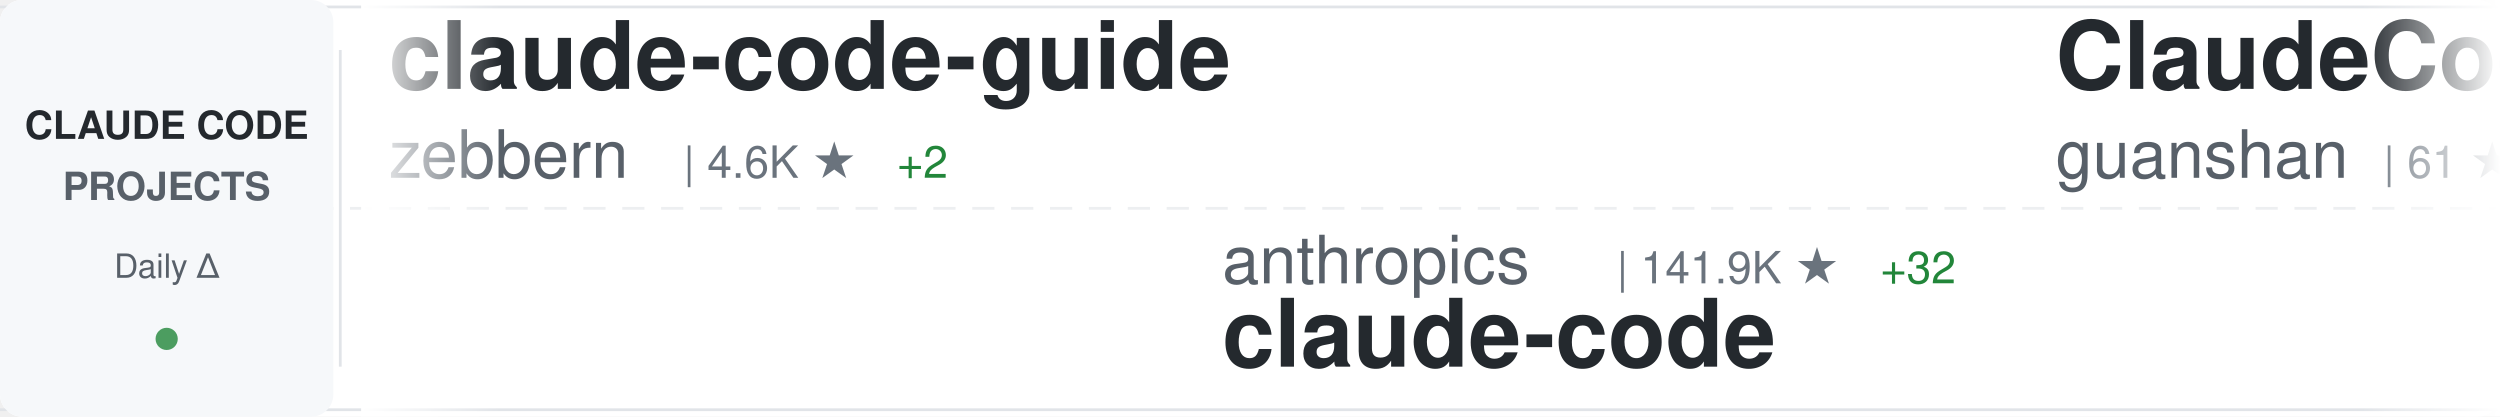
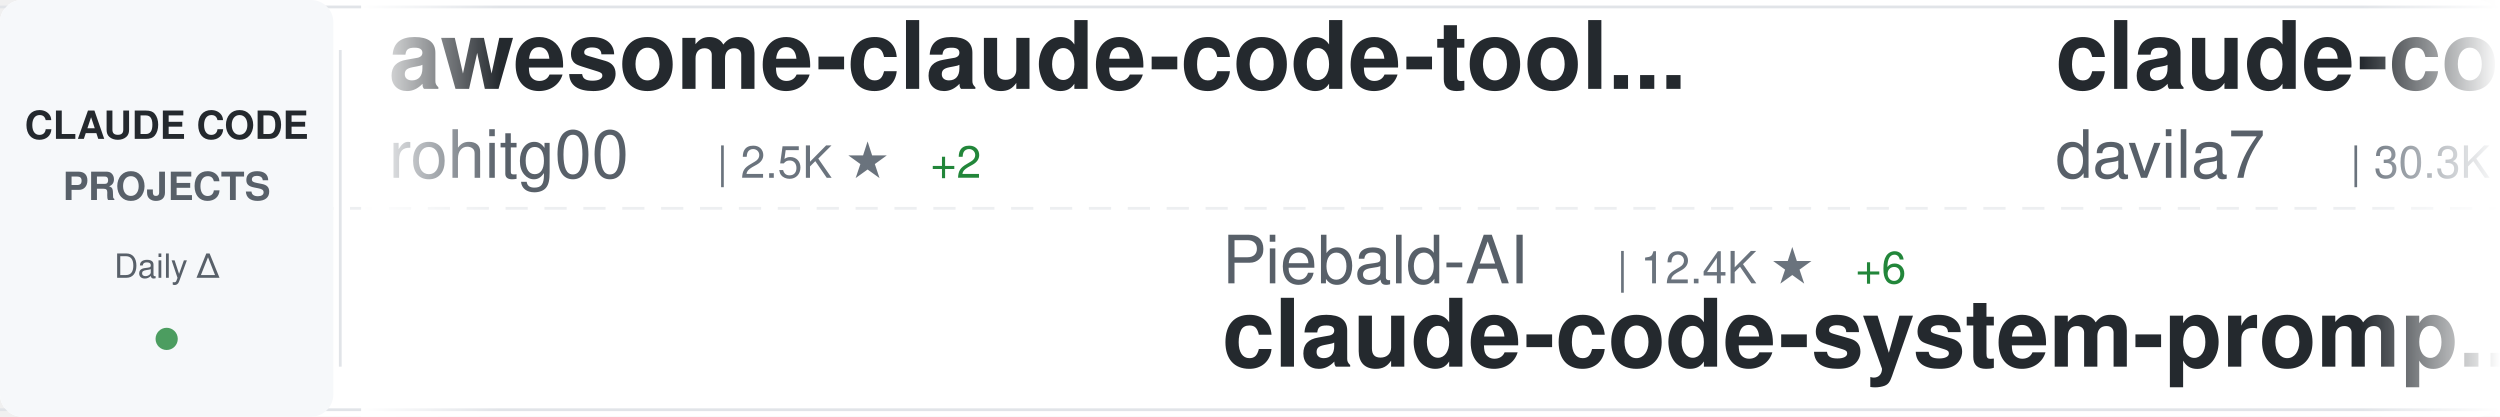
<svg xmlns="http://www.w3.org/2000/svg" width="900" height="150">
  <defs>
    <linearGradient id="awesomeLeftFade" x1="0%" y1="0%" x2="100%" y2="0%">
      <stop offset="0%" style="stop-color:#ffffff;stop-opacity:1" />
      <stop offset="100%" style="stop-color:#ffffff;stop-opacity:0" />
    </linearGradient>
    <linearGradient id="awesomeRightFade" x1="0%" y1="0%" x2="100%" y2="0%">
      <stop offset="0%" style="stop-color:#ffffff;stop-opacity:0" />
      <stop offset="100%" style="stop-color:#ffffff;stop-opacity:1" />
    </linearGradient>
  </defs>
  <rect width="900" height="150" fill="#ffffff" rx="8" />
  <rect x="0" y="2" width="900" height="1" fill="#e1e4e8" />
  <rect x="0" y="147" width="900" height="1" fill="#e1e4e8" />
  <line x1="0" y1="75" x2="900" y2="75" stroke="#e1e4e8" stroke-width="1" stroke-dasharray="8 6" opacity="0.6" />
  <rect x="0" y="0" width="120" height="150" fill="#f6f8fa" rx="8" />
  <text x="60" y="50" font-family="-apple-system, BlinkMacSystemFont, 'Segoe UI', Helvetica, Arial, sans-serif" font-size="14" font-weight="600" fill="#24292e" text-anchor="middle">CLAUDE CODE</text>
  <text x="60" y="72" font-family="-apple-system, BlinkMacSystemFont, 'Segoe UI', Helvetica, Arial, sans-serif" font-size="14" font-weight="600" fill="#586069" text-anchor="middle">PROJECTS</text>
  <text x="60" y="100" font-family="-apple-system, BlinkMacSystemFont, 'Segoe UI', Helvetica, Arial, sans-serif" font-size="12" font-weight="500" fill="#586069" text-anchor="middle">Daily Δ</text>
  <circle cx="60" cy="122" r="4" fill="#22863a" opacity="0.8" />
  <rect x="122" y="18" width="1" height="114" fill="#e1e4e8" />
  <clipPath id="awesomeTickerClip">
    <rect x="130" y="0" width="770" height="150" />
  </clipPath>
  <g clip-path="url(#awesomeTickerClip)">
    <g id="awesomeTickerItems">
      <animateTransform attributeName="transform" attributeType="XML" type="translate" from="0 0" to="-3000 0" dur="54s" repeatCount="indefinite" />
      <g transform="translate(0, 0)">
-         <text x="140" y="32" font-family="-apple-system, BlinkMacSystemFont, 'Segoe UI', Helvetica, Arial, sans-serif" font-size="34" font-weight="600" fill="#24292e">claude-code-guide</text>
-         <text x="140" y="64" font-family="-apple-system, BlinkMacSystemFont, 'Segoe UI', Helvetica, Arial, sans-serif" font-size="24" font-weight="400" fill="#586069">zebbern</text>
-         <text x="246" y="64" font-family="-apple-system, BlinkMacSystemFont, 'Segoe UI', Helvetica, Arial, sans-serif" font-size="16" font-weight="500" fill="#6a737d">| 4.6K ★</text>
-         <text x="323" y="64" font-family="-apple-system, BlinkMacSystemFont, 'Segoe UI', Helvetica, Arial, sans-serif" font-size="16" font-weight="500" fill="#22863a"> +2</text>
+         <text x="140" y="32" font-family="-apple-system, BlinkMacSystemFont, 'Segoe UI', Helvetica, Arial, sans-serif" font-size="34" font-weight="600" fill="#24292e">awesome-claude-code-tool...</text>
+         <text x="140" y="64" font-family="-apple-system, BlinkMacSystemFont, 'Segoe UI', Helvetica, Arial, sans-serif" font-size="24" font-weight="400" fill="#586069">rohitg00</text>
+         <text x="258" y="64" font-family="-apple-system, BlinkMacSystemFont, 'Segoe UI', Helvetica, Arial, sans-serif" font-size="16" font-weight="500" fill="#6a737d">| 2.5K ★</text>
+         <text x="335" y="64" font-family="-apple-system, BlinkMacSystemFont, 'Segoe UI', Helvetica, Arial, sans-serif" font-size="16" font-weight="500" fill="#22863a"> +2</text>
      </g>
      <g transform="translate(300, 0)">
-         <text x="140" y="102" font-family="-apple-system, BlinkMacSystemFont, 'Segoe UI', Helvetica, Arial, sans-serif" font-size="24" font-weight="400" fill="#586069">anthropics</text>
-         <text x="282" y="102" font-family="-apple-system, BlinkMacSystemFont, 'Segoe UI', Helvetica, Arial, sans-serif" font-size="16" font-weight="500" fill="#6a737d">| 141.9K ★</text>
-         <text x="377" y="102" font-family="-apple-system, BlinkMacSystemFont, 'Segoe UI', Helvetica, Arial, sans-serif" font-size="16" font-weight="500" fill="#22863a"> +32</text>
-         <text x="140" y="132" font-family="-apple-system, BlinkMacSystemFont, 'Segoe UI', Helvetica, Arial, sans-serif" font-size="34" font-weight="600" fill="#24292e">claude-code</text>
+         <text x="140" y="102" font-family="-apple-system, BlinkMacSystemFont, 'Segoe UI', Helvetica, Arial, sans-serif" font-size="24" font-weight="400" fill="#586069">Piebald-AI</text>
+         <text x="282" y="102" font-family="-apple-system, BlinkMacSystemFont, 'Segoe UI', Helvetica, Arial, sans-serif" font-size="16" font-weight="500" fill="#6a737d">| 12.4K ★</text>
+         <text x="368" y="102" font-family="-apple-system, BlinkMacSystemFont, 'Segoe UI', Helvetica, Arial, sans-serif" font-size="16" font-weight="500" fill="#22863a"> +6</text>
+         <text x="140" y="132" font-family="-apple-system, BlinkMacSystemFont, 'Segoe UI', Helvetica, Arial, sans-serif" font-size="34" font-weight="600" fill="#24292e">claude-code-system-promp...</text>
      </g>
      <g transform="translate(600, 0)">
-         <text x="140" y="32" font-family="-apple-system, BlinkMacSystemFont, 'Segoe UI', Helvetica, Arial, sans-serif" font-size="34" font-weight="600" fill="#24292e">ClaudeCode</text>
-         <text x="140" y="64" font-family="-apple-system, BlinkMacSystemFont, 'Segoe UI', Helvetica, Arial, sans-serif" font-size="24" font-weight="400" fill="#586069">guanshan</text>
-         <text x="258" y="64" font-family="-apple-system, BlinkMacSystemFont, 'Segoe UI', Helvetica, Arial, sans-serif" font-size="16" font-weight="500" fill="#6a737d">| 61 ★</text>
+         <text x="140" y="32" font-family="-apple-system, BlinkMacSystemFont, 'Segoe UI', Helvetica, Arial, sans-serif" font-size="34" font-weight="600" fill="#24292e">claude-code-templates</text>
+         <text x="140" y="64" font-family="-apple-system, BlinkMacSystemFont, 'Segoe UI', Helvetica, Arial, sans-serif" font-size="24" font-weight="400" fill="#586069">davila7</text>
+         <text x="246" y="64" font-family="-apple-system, BlinkMacSystemFont, 'Segoe UI', Helvetica, Arial, sans-serif" font-size="16" font-weight="500" fill="#6a737d">| 30.3K ★</text>
+         <text x="332" y="64" font-family="-apple-system, BlinkMacSystemFont, 'Segoe UI', Helvetica, Arial, sans-serif" font-size="16" font-weight="500" fill="#22863a"> +4</text>
      </g>
      <g transform="translate(900, 0)">
-         <text x="140" y="102" font-family="-apple-system, BlinkMacSystemFont, 'Segoe UI', Helvetica, Arial, sans-serif" font-size="24" font-weight="400" fill="#586069">kodu-ai</text>
-         <text x="246" y="102" font-family="-apple-system, BlinkMacSystemFont, 'Segoe UI', Helvetica, Arial, sans-serif" font-size="16" font-weight="500" fill="#6a737d">| 5.2K ★</text>
-         <text x="140" y="132" font-family="-apple-system, BlinkMacSystemFont, 'Segoe UI', Helvetica, Arial, sans-serif" font-size="34" font-weight="600" fill="#24292e">claude-coder</text>
+         <text x="140" y="102" font-family="-apple-system, BlinkMacSystemFont, 'Segoe UI', Helvetica, Arial, sans-serif" font-size="24" font-weight="400" fill="#586069">ponponon</text>
+         <text x="258" y="102" font-family="-apple-system, BlinkMacSystemFont, 'Segoe UI', Helvetica, Arial, sans-serif" font-size="16" font-weight="500" fill="#6a737d">| 2.3K ★</text>
+         <text x="140" y="132" font-family="-apple-system, BlinkMacSystemFont, 'Segoe UI', Helvetica, Arial, sans-serif" font-size="34" font-weight="600" fill="#24292e">claude_code_src</text>
      </g>
      <g transform="translate(1200, 0)">
-         <text x="140" y="32" font-family="-apple-system, BlinkMacSystemFont, 'Segoe UI', Helvetica, Arial, sans-serif" font-size="34" font-weight="600" fill="#24292e">claude_code_src</text>
-         <text x="140" y="64" font-family="-apple-system, BlinkMacSystemFont, 'Segoe UI', Helvetica, Arial, sans-serif" font-size="24" font-weight="400" fill="#586069">ponponon</text>
-         <text x="258" y="64" font-family="-apple-system, BlinkMacSystemFont, 'Segoe UI', Helvetica, Arial, sans-serif" font-size="16" font-weight="500" fill="#6a737d">| 2.3K ★</text>
-       </g>
-       <g transform="translate(1500, 0)">
-         <text x="140" y="102" font-family="-apple-system, BlinkMacSystemFont, 'Segoe UI', Helvetica, Arial, sans-serif" font-size="24" font-weight="400" fill="#586069">liuup</text>
-         <text x="222" y="102" font-family="-apple-system, BlinkMacSystemFont, 'Segoe UI', Helvetica, Arial, sans-serif" font-size="16" font-weight="500" fill="#6a737d">| 3.8K ★</text>
-         <text x="299" y="102" font-family="-apple-system, BlinkMacSystemFont, 'Segoe UI', Helvetica, Arial, sans-serif" font-size="16" font-weight="500" fill="#22863a"> +4</text>
-         <text x="140" y="132" font-family="-apple-system, BlinkMacSystemFont, 'Segoe UI', Helvetica, Arial, sans-serif" font-size="34" font-weight="600" fill="#24292e">claude-code-analysis</text>
-       </g>
-       <g transform="translate(1800, 0)">
-         <text x="140" y="32" font-family="-apple-system, BlinkMacSystemFont, 'Segoe UI', Helvetica, Arial, sans-serif" font-size="34" font-weight="600" fill="#24292e">Claude-Code-Source-Study</text>
-         <text x="140" y="64" font-family="-apple-system, BlinkMacSystemFont, 'Segoe UI', Helvetica, Arial, sans-serif" font-size="24" font-weight="400" fill="#586069">luyao618</text>
-         <text x="258" y="64" font-family="-apple-system, BlinkMacSystemFont, 'Segoe UI', Helvetica, Arial, sans-serif" font-size="16" font-weight="500" fill="#6a737d">| 1.7K ★</text>
-       </g>
-       <g transform="translate(2100, 0)">
-         <text x="140" y="102" font-family="-apple-system, BlinkMacSystemFont, 'Segoe UI', Helvetica, Arial, sans-serif" font-size="24" font-weight="400" fill="#586069">1rgs</text>
-         <text x="210" y="102" font-family="-apple-system, BlinkMacSystemFont, 'Segoe UI', Helvetica, Arial, sans-serif" font-size="16" font-weight="500" fill="#6a737d">| 3.7K ★</text>
-         <text x="287" y="102" font-family="-apple-system, BlinkMacSystemFont, 'Segoe UI', Helvetica, Arial, sans-serif" font-size="16" font-weight="500" fill="#22863a"> +1</text>
-         <text x="140" y="132" font-family="-apple-system, BlinkMacSystemFont, 'Segoe UI', Helvetica, Arial, sans-serif" font-size="34" font-weight="600" fill="#24292e">claude-code-proxy</text>
-       </g>
-       <g transform="translate(2400, 0)">
        <text x="140" y="32" font-family="-apple-system, BlinkMacSystemFont, 'Segoe UI', Helvetica, Arial, sans-serif" font-size="34" font-weight="600" fill="#24292e">claude-code</text>
        <text x="140" y="64" font-family="-apple-system, BlinkMacSystemFont, 'Segoe UI', Helvetica, Arial, sans-serif" font-size="24" font-weight="400" fill="#586069">xorespesp</text>
        <text x="270" y="64" font-family="-apple-system, BlinkMacSystemFont, 'Segoe UI', Helvetica, Arial, sans-serif" font-size="16" font-weight="500" fill="#6a737d">| 231 ★</text>
      </g>
+       <g transform="translate(1500, 0)">
+         <text x="140" y="102" font-family="-apple-system, BlinkMacSystemFont, 'Segoe UI', Helvetica, Arial, sans-serif" font-size="24" font-weight="400" fill="#586069">KPR111</text>
+         <text x="234" y="102" font-family="-apple-system, BlinkMacSystemFont, 'Segoe UI', Helvetica, Arial, sans-serif" font-size="16" font-weight="500" fill="#6a737d">| 18 ★</text>
+         <text x="140" y="132" font-family="-apple-system, BlinkMacSystemFont, 'Segoe UI', Helvetica, Arial, sans-serif" font-size="34" font-weight="600" fill="#24292e">Claude-Code</text>
+       </g>
+       <g transform="translate(1800, 0)">
+         <text x="140" y="32" font-family="-apple-system, BlinkMacSystemFont, 'Segoe UI', Helvetica, Arial, sans-serif" font-size="34" font-weight="600" fill="#24292e">claude-code</text>
+         <text x="140" y="64" font-family="-apple-system, BlinkMacSystemFont, 'Segoe UI', Helvetica, Arial, sans-serif" font-size="24" font-weight="400" fill="#586069">lowcortisolprogrammer</text>
+         <text x="414" y="64" font-family="-apple-system, BlinkMacSystemFont, 'Segoe UI', Helvetica, Arial, sans-serif" font-size="16" font-weight="500" fill="#6a737d">| 171 ★</text>
+       </g>
+       <g transform="translate(2100, 0)">
+         <text x="140" y="102" font-family="-apple-system, BlinkMacSystemFont, 'Segoe UI', Helvetica, Arial, sans-serif" font-size="24" font-weight="400" fill="#586069">Windy3f3f3f3f</text>
+         <text x="318" y="102" font-family="-apple-system, BlinkMacSystemFont, 'Segoe UI', Helvetica, Arial, sans-serif" font-size="16" font-weight="500" fill="#6a737d">| 2.6K ★</text>
+         <text x="140" y="132" font-family="-apple-system, BlinkMacSystemFont, 'Segoe UI', Helvetica, Arial, sans-serif" font-size="34" font-weight="600" fill="#24292e">claude-code-from-scratch</text>
+       </g>
+       <g transform="translate(2400, 0)">
+         <text x="140" y="32" font-family="-apple-system, BlinkMacSystemFont, 'Segoe UI', Helvetica, Arial, sans-serif" font-size="34" font-weight="600" fill="#24292e">claude-code-rev</text>
+         <text x="140" y="64" font-family="-apple-system, BlinkMacSystemFont, 'Segoe UI', Helvetica, Arial, sans-serif" font-size="24" font-weight="400" fill="#586069">oboard</text>
+         <text x="234" y="64" font-family="-apple-system, BlinkMacSystemFont, 'Segoe UI', Helvetica, Arial, sans-serif" font-size="16" font-weight="500" fill="#6a737d">| 3.3K ★</text>
+         <text x="311" y="64" font-family="-apple-system, BlinkMacSystemFont, 'Segoe UI', Helvetica, Arial, sans-serif" font-size="16" font-weight="500" fill="#cb2431"> -1</text>
+       </g>
      <g transform="translate(2700, 0)">
-         <text x="140" y="102" font-family="-apple-system, BlinkMacSystemFont, 'Segoe UI', Helvetica, Arial, sans-serif" font-size="24" font-weight="400" fill="#586069">nicedreamzapp</text>
-         <text x="318" y="102" font-family="-apple-system, BlinkMacSystemFont, 'Segoe UI', Helvetica, Arial, sans-serif" font-size="16" font-weight="500" fill="#6a737d">| 3.2K ★</text>
+         <text x="140" y="102" font-family="-apple-system, BlinkMacSystemFont, 'Segoe UI', Helvetica, Arial, sans-serif" font-size="24" font-weight="400" fill="#586069">Windy3f3f3f3f</text>
+         <text x="318" y="102" font-family="-apple-system, BlinkMacSystemFont, 'Segoe UI', Helvetica, Arial, sans-serif" font-size="16" font-weight="500" fill="#6a737d">| 3.5K ★</text>
        <text x="395" y="102" font-family="-apple-system, BlinkMacSystemFont, 'Segoe UI', Helvetica, Arial, sans-serif" font-size="16" font-weight="500" fill="#22863a"> +1</text>
-         <text x="140" y="132" font-family="-apple-system, BlinkMacSystemFont, 'Segoe UI', Helvetica, Arial, sans-serif" font-size="34" font-weight="600" fill="#24292e">claude-code-local</text>
+         <text x="140" y="132" font-family="-apple-system, BlinkMacSystemFont, 'Segoe UI', Helvetica, Arial, sans-serif" font-size="34" font-weight="600" fill="#24292e">how-claude-code-works</text>
      </g>
      <g transform="translate(3000, 0)">
-         <text x="140" y="32" font-family="-apple-system, BlinkMacSystemFont, 'Segoe UI', Helvetica, Arial, sans-serif" font-size="34" font-weight="600" fill="#24292e">claude-code-guide</text>
-         <text x="140" y="64" font-family="-apple-system, BlinkMacSystemFont, 'Segoe UI', Helvetica, Arial, sans-serif" font-size="24" font-weight="400" fill="#586069">zebbern</text>
-         <text x="246" y="64" font-family="-apple-system, BlinkMacSystemFont, 'Segoe UI', Helvetica, Arial, sans-serif" font-size="16" font-weight="500" fill="#6a737d">| 4.6K ★</text>
-         <text x="323" y="64" font-family="-apple-system, BlinkMacSystemFont, 'Segoe UI', Helvetica, Arial, sans-serif" font-size="16" font-weight="500" fill="#22863a"> +2</text>
+         <text x="140" y="32" font-family="-apple-system, BlinkMacSystemFont, 'Segoe UI', Helvetica, Arial, sans-serif" font-size="34" font-weight="600" fill="#24292e">awesome-claude-code-tool...</text>
+         <text x="140" y="64" font-family="-apple-system, BlinkMacSystemFont, 'Segoe UI', Helvetica, Arial, sans-serif" font-size="24" font-weight="400" fill="#586069">rohitg00</text>
+         <text x="258" y="64" font-family="-apple-system, BlinkMacSystemFont, 'Segoe UI', Helvetica, Arial, sans-serif" font-size="16" font-weight="500" fill="#6a737d">| 2.5K ★</text>
+         <text x="335" y="64" font-family="-apple-system, BlinkMacSystemFont, 'Segoe UI', Helvetica, Arial, sans-serif" font-size="16" font-weight="500" fill="#22863a"> +2</text>
      </g>
      <g transform="translate(3300, 0)">
-         <text x="140" y="102" font-family="-apple-system, BlinkMacSystemFont, 'Segoe UI', Helvetica, Arial, sans-serif" font-size="24" font-weight="400" fill="#586069">anthropics</text>
-         <text x="282" y="102" font-family="-apple-system, BlinkMacSystemFont, 'Segoe UI', Helvetica, Arial, sans-serif" font-size="16" font-weight="500" fill="#6a737d">| 141.9K ★</text>
-         <text x="377" y="102" font-family="-apple-system, BlinkMacSystemFont, 'Segoe UI', Helvetica, Arial, sans-serif" font-size="16" font-weight="500" fill="#22863a"> +32</text>
-         <text x="140" y="132" font-family="-apple-system, BlinkMacSystemFont, 'Segoe UI', Helvetica, Arial, sans-serif" font-size="34" font-weight="600" fill="#24292e">claude-code</text>
+         <text x="140" y="102" font-family="-apple-system, BlinkMacSystemFont, 'Segoe UI', Helvetica, Arial, sans-serif" font-size="24" font-weight="400" fill="#586069">Piebald-AI</text>
+         <text x="282" y="102" font-family="-apple-system, BlinkMacSystemFont, 'Segoe UI', Helvetica, Arial, sans-serif" font-size="16" font-weight="500" fill="#6a737d">| 12.4K ★</text>
+         <text x="368" y="102" font-family="-apple-system, BlinkMacSystemFont, 'Segoe UI', Helvetica, Arial, sans-serif" font-size="16" font-weight="500" fill="#22863a"> +6</text>
+         <text x="140" y="132" font-family="-apple-system, BlinkMacSystemFont, 'Segoe UI', Helvetica, Arial, sans-serif" font-size="34" font-weight="600" fill="#24292e">claude-code-system-promp...</text>
      </g>
      <g transform="translate(3600, 0)">
-         <text x="140" y="32" font-family="-apple-system, BlinkMacSystemFont, 'Segoe UI', Helvetica, Arial, sans-serif" font-size="34" font-weight="600" fill="#24292e">ClaudeCode</text>
-         <text x="140" y="64" font-family="-apple-system, BlinkMacSystemFont, 'Segoe UI', Helvetica, Arial, sans-serif" font-size="24" font-weight="400" fill="#586069">guanshan</text>
-         <text x="258" y="64" font-family="-apple-system, BlinkMacSystemFont, 'Segoe UI', Helvetica, Arial, sans-serif" font-size="16" font-weight="500" fill="#6a737d">| 61 ★</text>
+         <text x="140" y="32" font-family="-apple-system, BlinkMacSystemFont, 'Segoe UI', Helvetica, Arial, sans-serif" font-size="34" font-weight="600" fill="#24292e">claude-code-templates</text>
+         <text x="140" y="64" font-family="-apple-system, BlinkMacSystemFont, 'Segoe UI', Helvetica, Arial, sans-serif" font-size="24" font-weight="400" fill="#586069">davila7</text>
+         <text x="246" y="64" font-family="-apple-system, BlinkMacSystemFont, 'Segoe UI', Helvetica, Arial, sans-serif" font-size="16" font-weight="500" fill="#6a737d">| 30.3K ★</text>
+         <text x="332" y="64" font-family="-apple-system, BlinkMacSystemFont, 'Segoe UI', Helvetica, Arial, sans-serif" font-size="16" font-weight="500" fill="#22863a"> +4</text>
      </g>
      <g transform="translate(3900, 0)">
-         <text x="140" y="102" font-family="-apple-system, BlinkMacSystemFont, 'Segoe UI', Helvetica, Arial, sans-serif" font-size="24" font-weight="400" fill="#586069">kodu-ai</text>
-         <text x="246" y="102" font-family="-apple-system, BlinkMacSystemFont, 'Segoe UI', Helvetica, Arial, sans-serif" font-size="16" font-weight="500" fill="#6a737d">| 5.2K ★</text>
-         <text x="140" y="132" font-family="-apple-system, BlinkMacSystemFont, 'Segoe UI', Helvetica, Arial, sans-serif" font-size="34" font-weight="600" fill="#24292e">claude-coder</text>
+         <text x="140" y="102" font-family="-apple-system, BlinkMacSystemFont, 'Segoe UI', Helvetica, Arial, sans-serif" font-size="24" font-weight="400" fill="#586069">ponponon</text>
+         <text x="258" y="102" font-family="-apple-system, BlinkMacSystemFont, 'Segoe UI', Helvetica, Arial, sans-serif" font-size="16" font-weight="500" fill="#6a737d">| 2.3K ★</text>
+         <text x="140" y="132" font-family="-apple-system, BlinkMacSystemFont, 'Segoe UI', Helvetica, Arial, sans-serif" font-size="34" font-weight="600" fill="#24292e">claude_code_src</text>
      </g>
    </g>
  </g>
  <rect x="130" y="0" width="50" height="150" fill="url(#awesomeLeftFade)" />
  <rect x="850" y="0" width="50" height="150" fill="url(#awesomeRightFade)" />
</svg>
